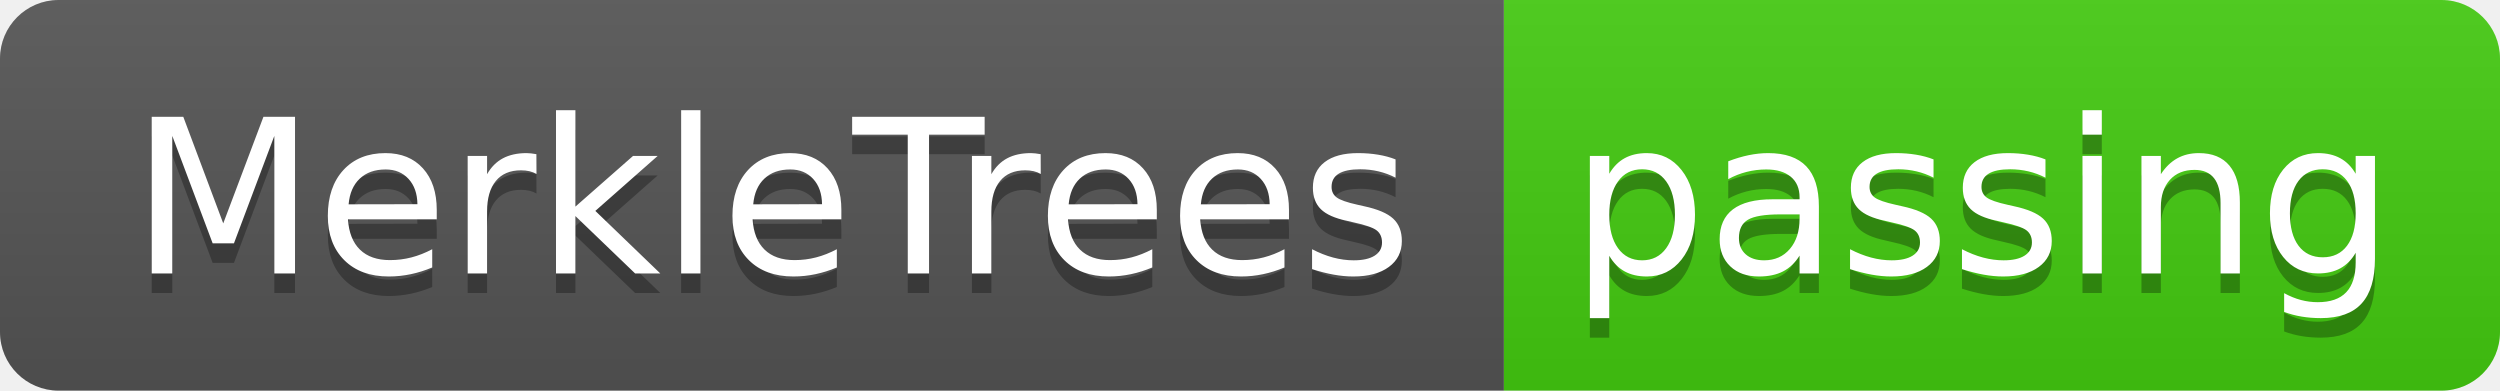
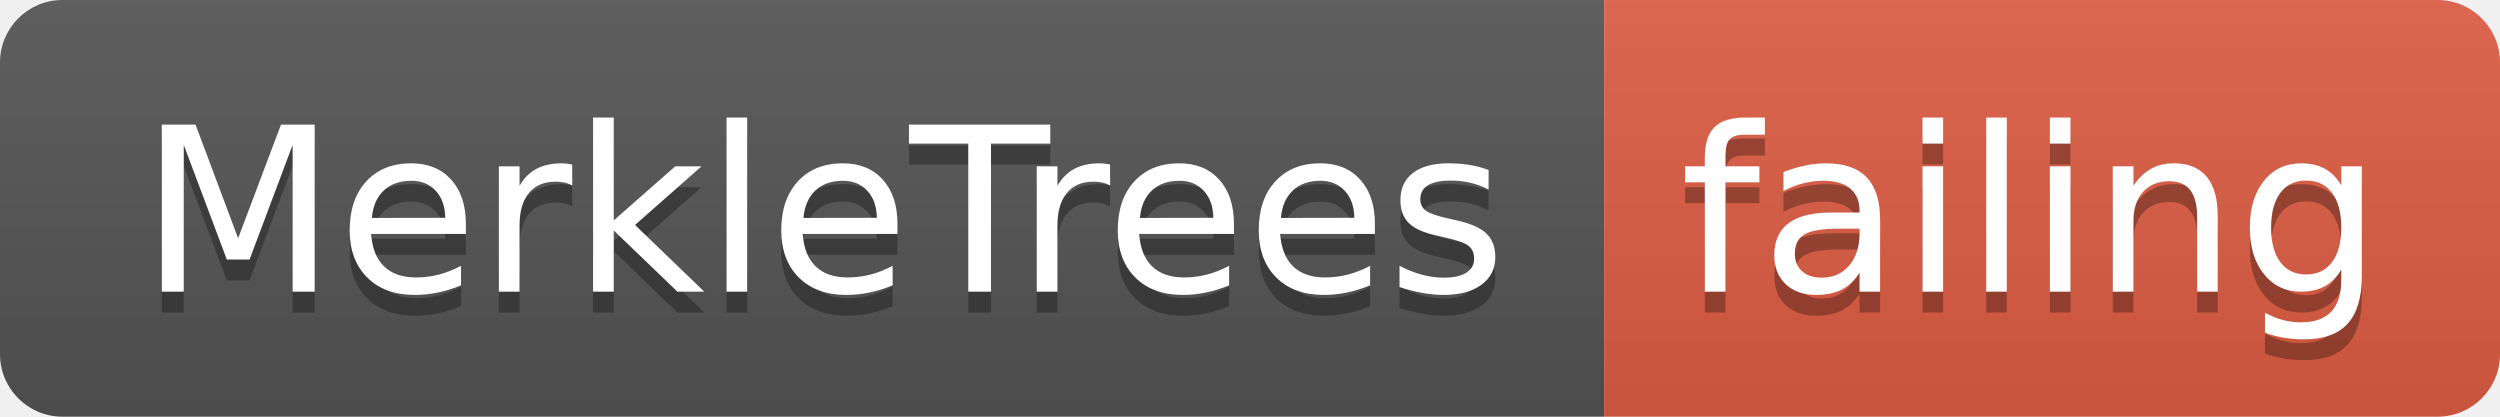
- <svg xmlns="http://www.w3.org/2000/svg" width="128" height="20">
+ <svg xmlns="http://www.w3.org/2000/svg" width="120" height="20">
  <linearGradient id="smooth" x2="0" y2="100%">
    <stop offset="0" stop-color="#bbb" stop-opacity=".1" />
    <stop offset="1" stop-opacity=".1" />
  </linearGradient>
  <clipPath id="round">
-     <rect width="128" height="20" rx="3" fill="#fff" />
+     <rect width="120" height="20" rx="3" fill="#fff" />
  </clipPath>
  <g clip-path="url(#round)">
    <rect width="77" height="20" fill="#555" />
-     <rect x="77" width="51" height="20" fill="#4c1" />
-     <rect width="128" height="20" fill="url(#smooth)" />
+     <rect x="77" width="43" height="20" fill="#e05d44" />
+     <rect width="120" height="20" fill="url(#smooth)" />
  </g>
  <g fill="#fff" text-anchor="middle" font-family="DejaVu Sans,Verdana,Geneva,sans-serif" font-size="110">
    <text x="395" y="150" fill="#010101" fill-opacity=".3" transform="scale(0.1)" textLength="670" lengthAdjust="spacing">MerkleTrees</text>
    <text x="395" y="140" transform="scale(0.1)" textLength="670" lengthAdjust="spacing">MerkleTrees</text>
-     <text x="1015" y="150" fill="#010101" fill-opacity=".3" transform="scale(0.1)" textLength="410" lengthAdjust="spacing">passing</text>
-     <text x="1015" y="140" transform="scale(0.1)" textLength="410" lengthAdjust="spacing">passing</text>
+     <text x="975" y="150" fill="#010101" fill-opacity=".3" transform="scale(0.1)" textLength="330" lengthAdjust="spacing">failing</text>
+     <text x="975" y="140" transform="scale(0.1)" textLength="330" lengthAdjust="spacing">failing</text>
  </g>
</svg>
